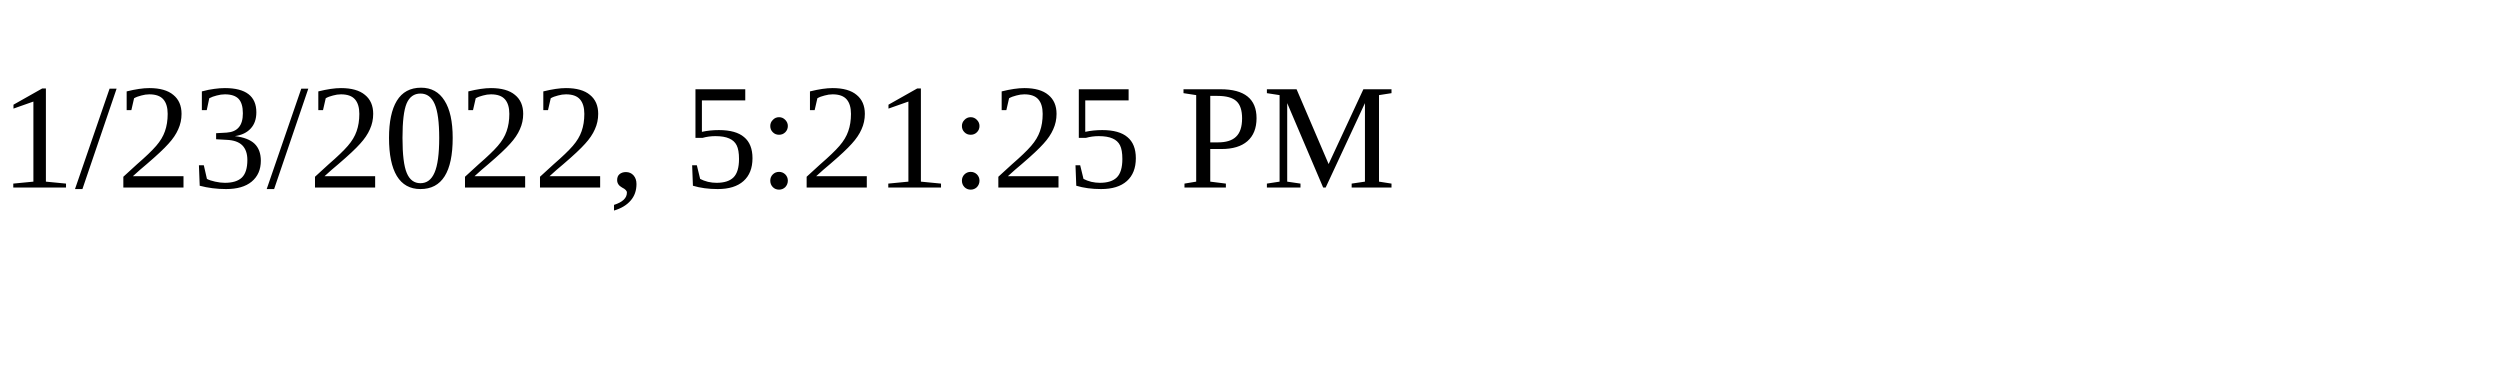
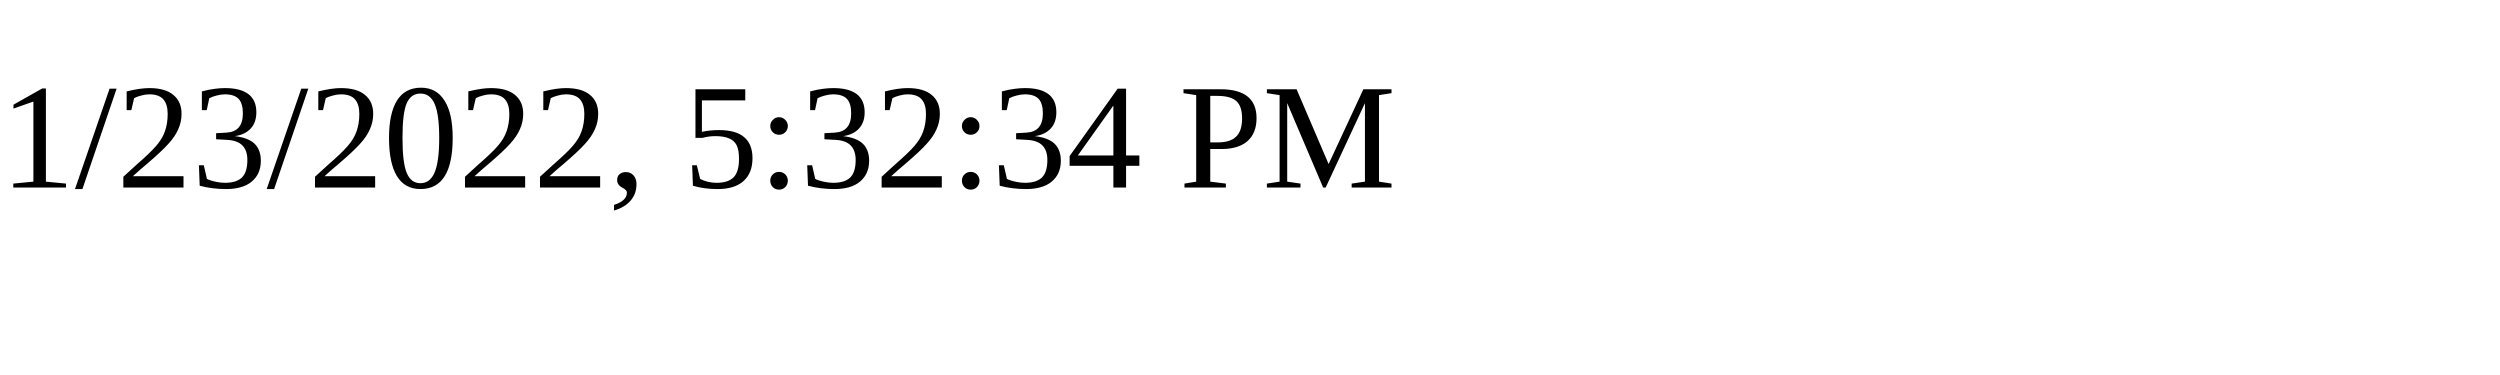
<svg xmlns="http://www.w3.org/2000/svg" height="30" width="200">
-   <text x="0" y="15">1/23/2022, 5:21:25 PM</text>
+   <text x="0" y="15">1/23/2022, 5:32:34 PM</text>
</svg>
